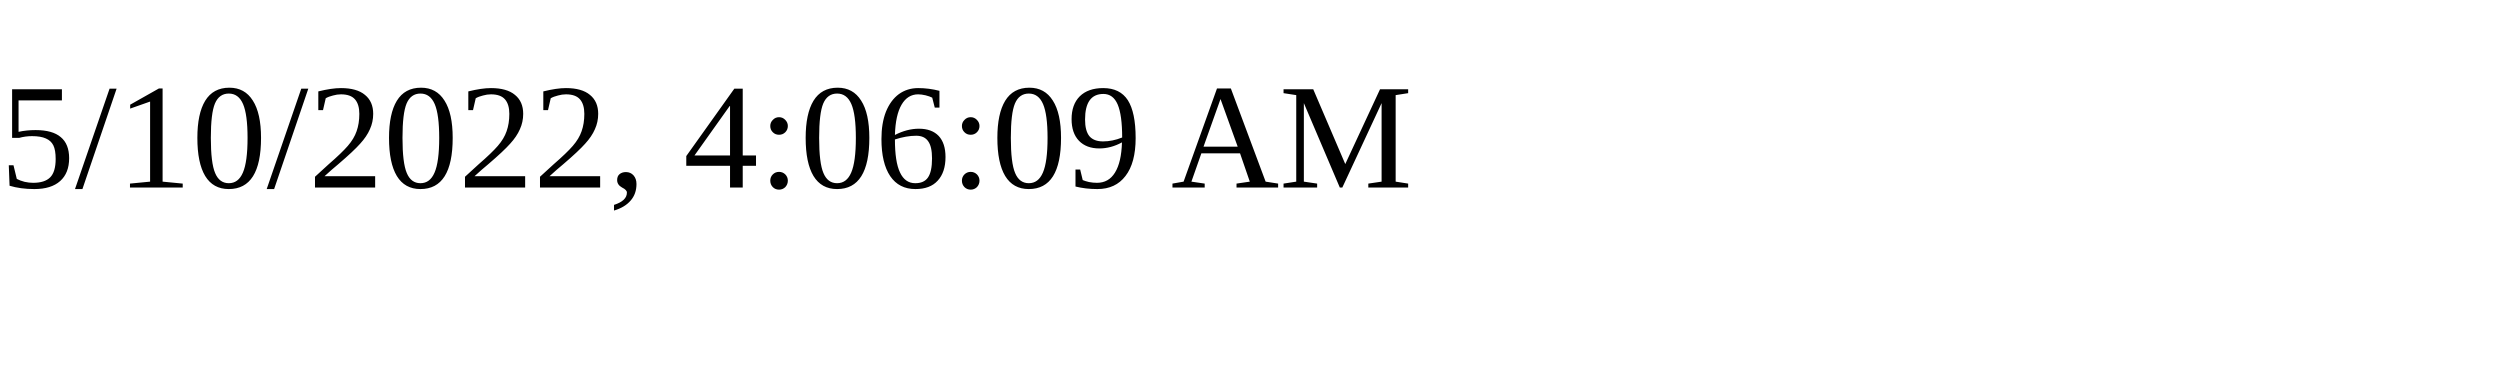
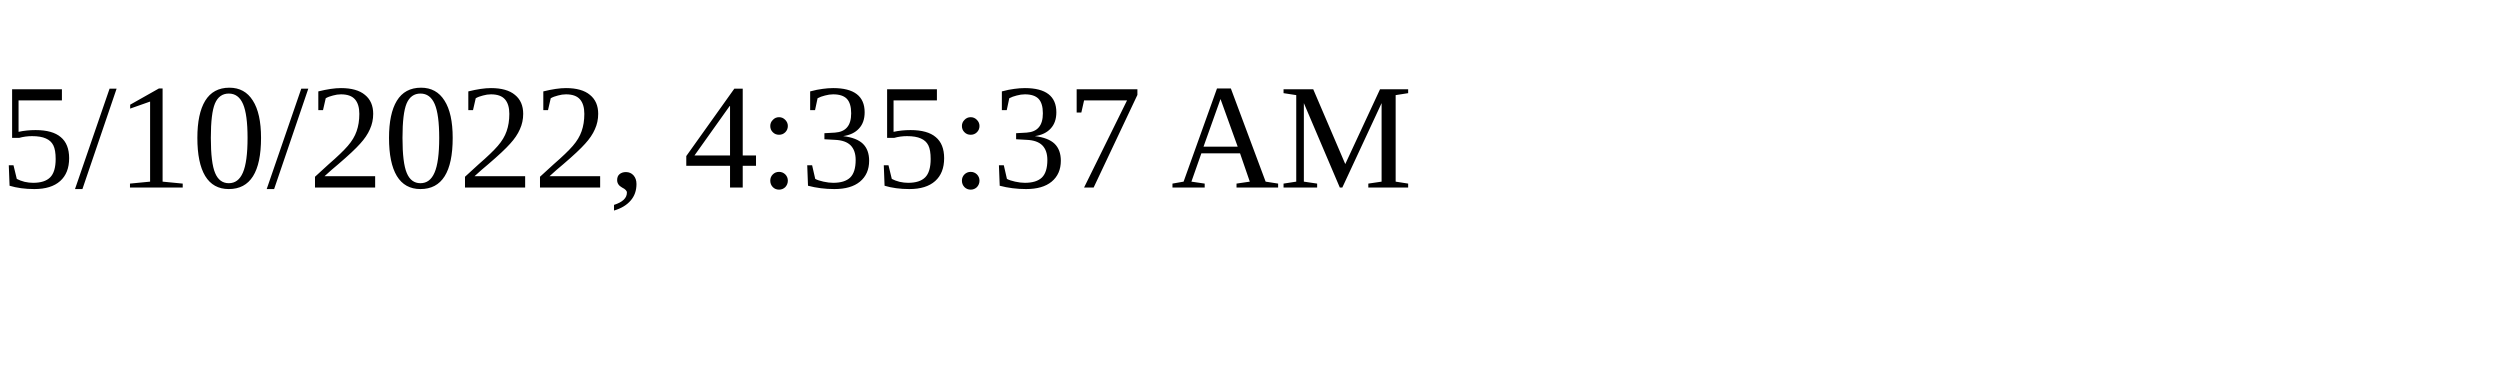
<svg xmlns="http://www.w3.org/2000/svg" height="30" width="200">
-   <text x="0" y="15">5/10/2022, 4:06:09 AM</text>
+   <text x="0" y="15">5/10/2022, 4:35:37 AM</text>
</svg>
